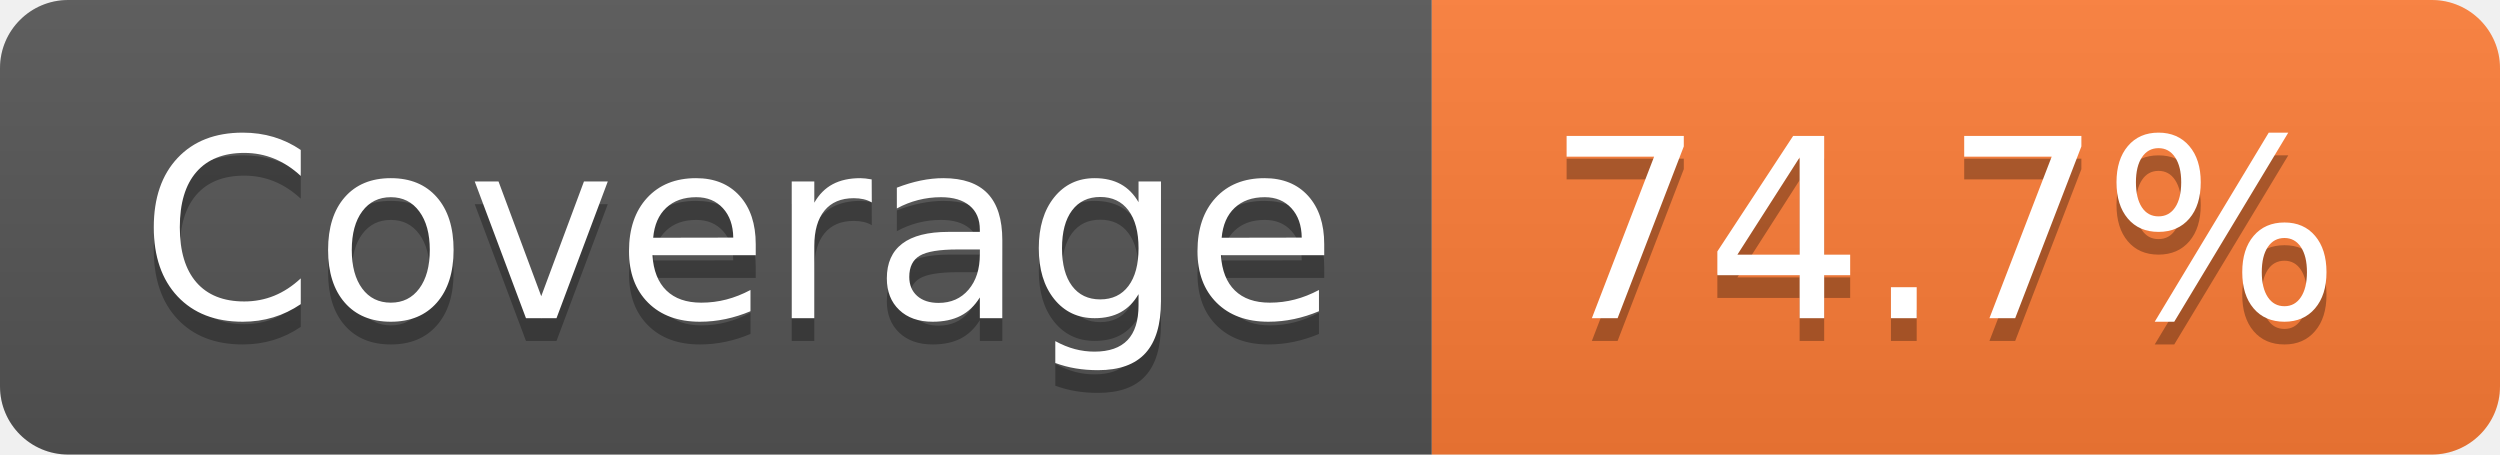
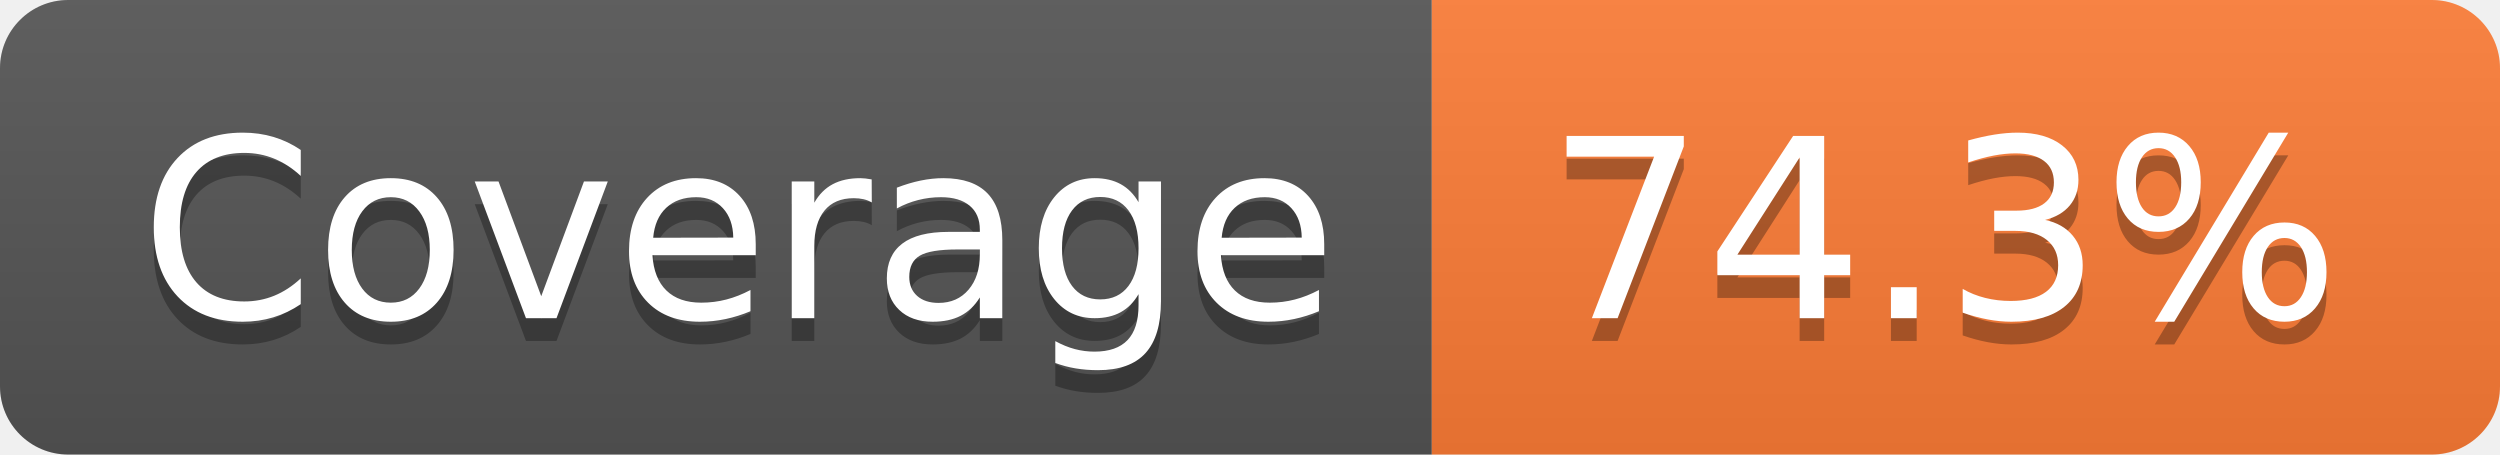
- <svg xmlns="http://www.w3.org/2000/svg" width="110" height="20" role="img" aria-label="Coverage: 74.7%">
+ <svg xmlns="http://www.w3.org/2000/svg" width="110" height="20" role="img" aria-label="Coverage: 74.3%">
  <linearGradient id="s" x2="0" y2="100%">
    <stop offset="0" stop-color="#bbb" stop-opacity=".1" />
    <stop offset="1" stop-opacity=".1" />
  </linearGradient>
  <clipPath id="r">
    <rect width="110" height="20" rx="3" fill="#fff" />
  </clipPath>
  <g clip-path="url(#r)">
    <rect width="63" height="20" fill="#555" />
    <rect x="63" width="47" height="20" fill="#fe7d37" />
    <rect width="110" height="20" fill="url(#s)" />
  </g>
  <g fill="#fff" text-anchor="middle" font-family="Verdana,Geneva,DejaVu Sans,sans-serif" text-rendering="geometricPrecision" font-size="110">
    <text aria-hidden="true" x="325" y="150" fill="#010101" fill-opacity=".3" transform="scale(.1)" textLength="530">Coverage</text>
    <text x="325" y="140" transform="scale(.1)" fill="#fff" textLength="530">Coverage</text>
-     <text aria-hidden="true" x="855" y="150" fill="#010101" fill-opacity=".3" transform="scale(.1)" textLength="370">74.7%</text>
-     <text x="855" y="140" transform="scale(.1)" fill="#fff" textLength="370">74.7%</text>
+     <text aria-hidden="true" x="855" y="150" fill="#010101" fill-opacity=".3" transform="scale(.1)" textLength="370">74.3%</text>
+     <text x="855" y="140" transform="scale(.1)" fill="#fff" textLength="370">74.3%</text>
  </g>
</svg>
